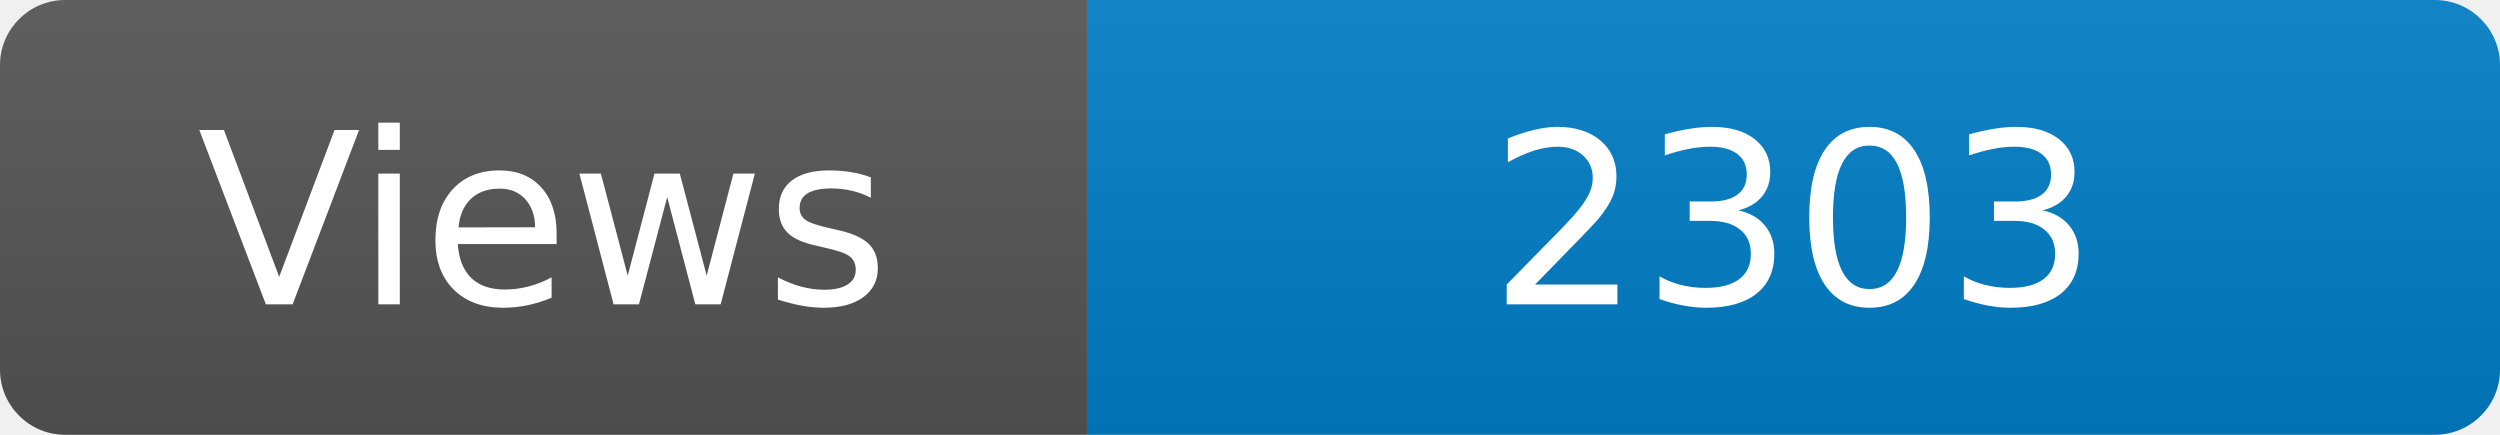
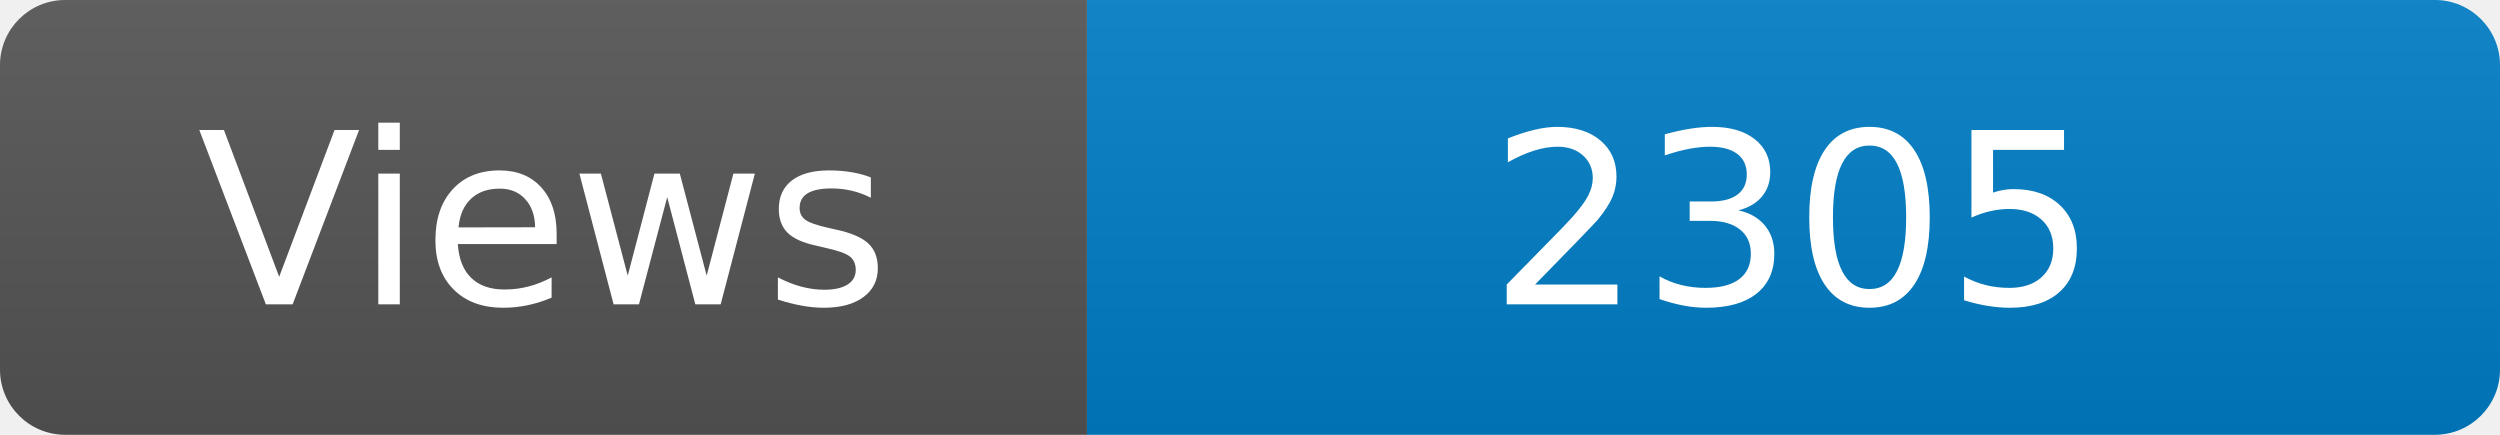
<svg xmlns="http://www.w3.org/2000/svg" width="115" height="20" role="img" aria-label="Maintained?: yes">
  <linearGradient id="s" x2="0" y2="100%">
    <stop offset="0" stop-color="#bbb" stop-opacity=".1" />
    <stop offset="1" stop-opacity=".1" />
  </linearGradient>
  <clipPath id="r">
    <rect width="115" height="20" rx="3" fill="#fff" />
  </clipPath>
  <g clip-path="url(#r)">
    <rect width="50" height="20" fill="#555" />
    <rect x="50" width="160" height="20" fill="#007ec6" />
    <rect width="115" height="20" fill="url(#s)" />
  </g>
  <g fill="#fff" text-anchor="middle" font-family="Verdana,Geneva,DejaVu Sans,sans-serif" font-size="110">
    <text x="250" y="140" transform="scale(.1)" fill="#fff">Views</text>
-     <text x="825" y="140" transform="scale(.1)" fill="#fff">2303</text>
+     <text x="825" y="140" transform="scale(.1)" fill="#fff">2305</text>
  </g>
</svg>
